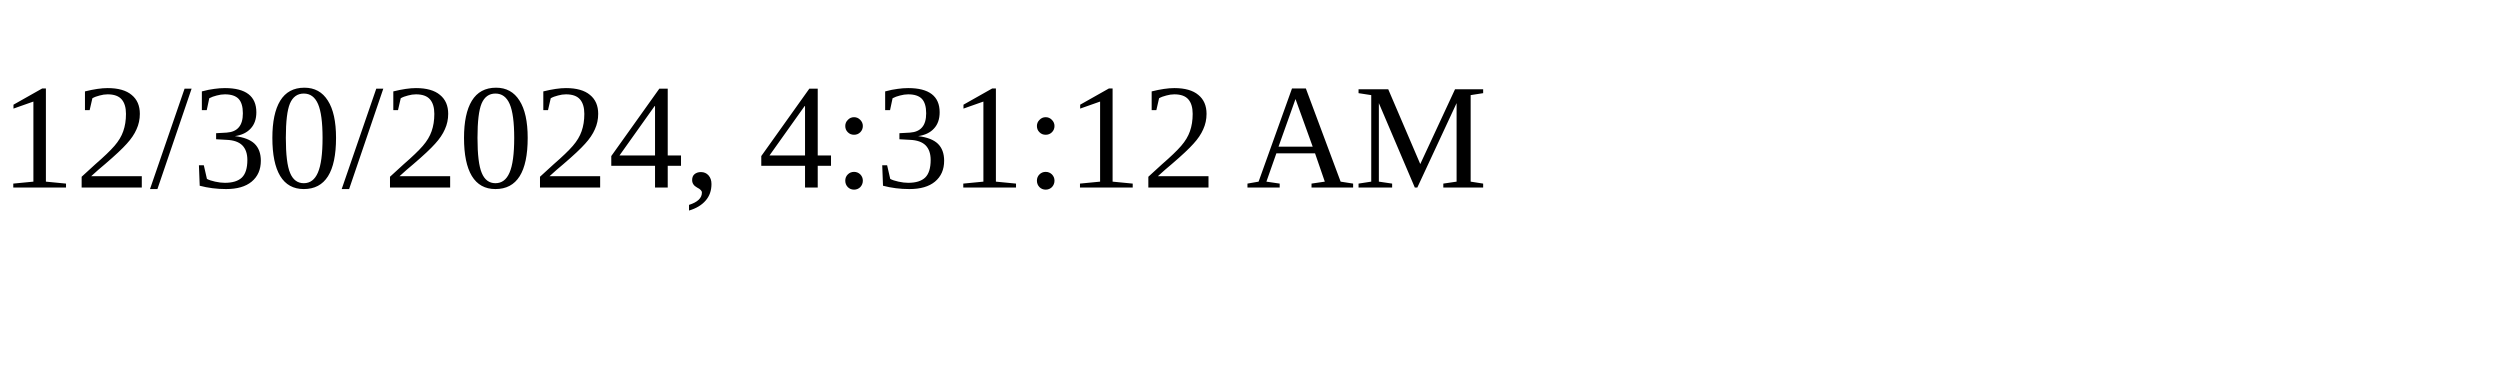
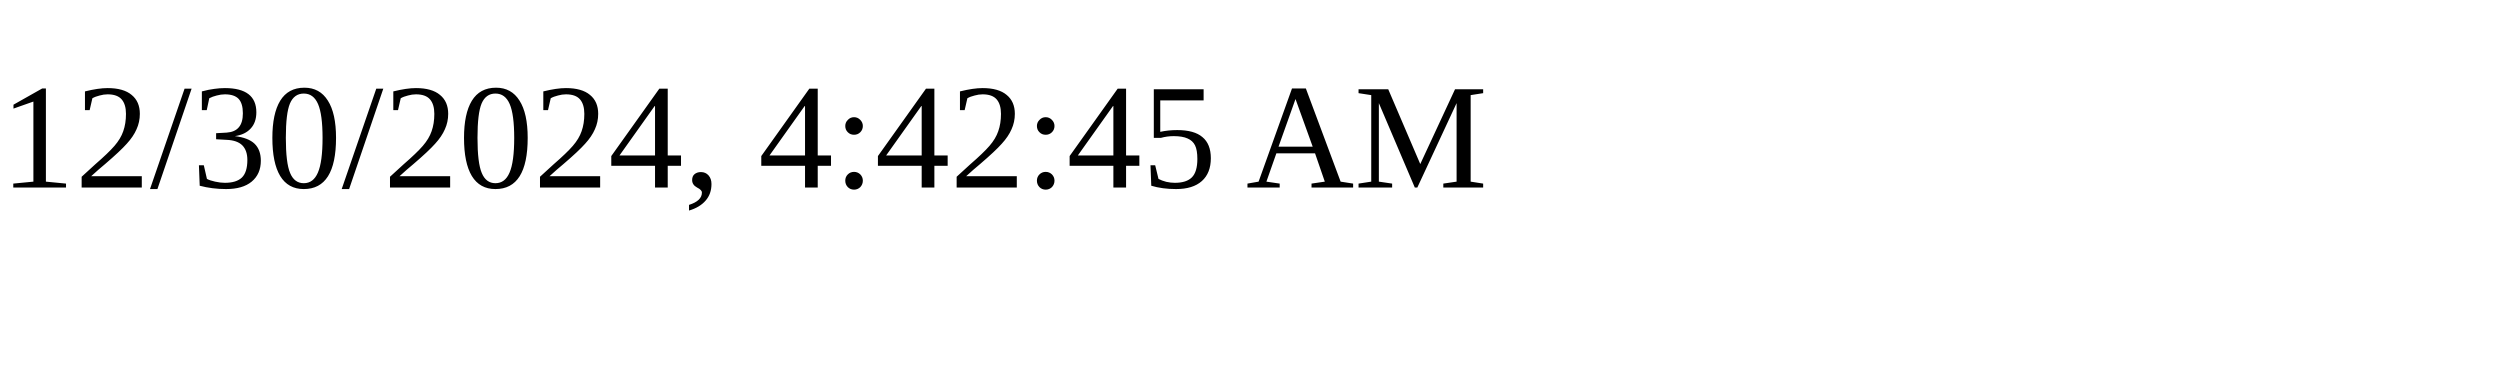
<svg xmlns="http://www.w3.org/2000/svg" height="30" width="200">
-   <text x="0" y="15">12/30/2024, 4:31:12 AM</text>
+   <text x="0" y="15">12/30/2024, 4:42:45 AM</text>
</svg>
